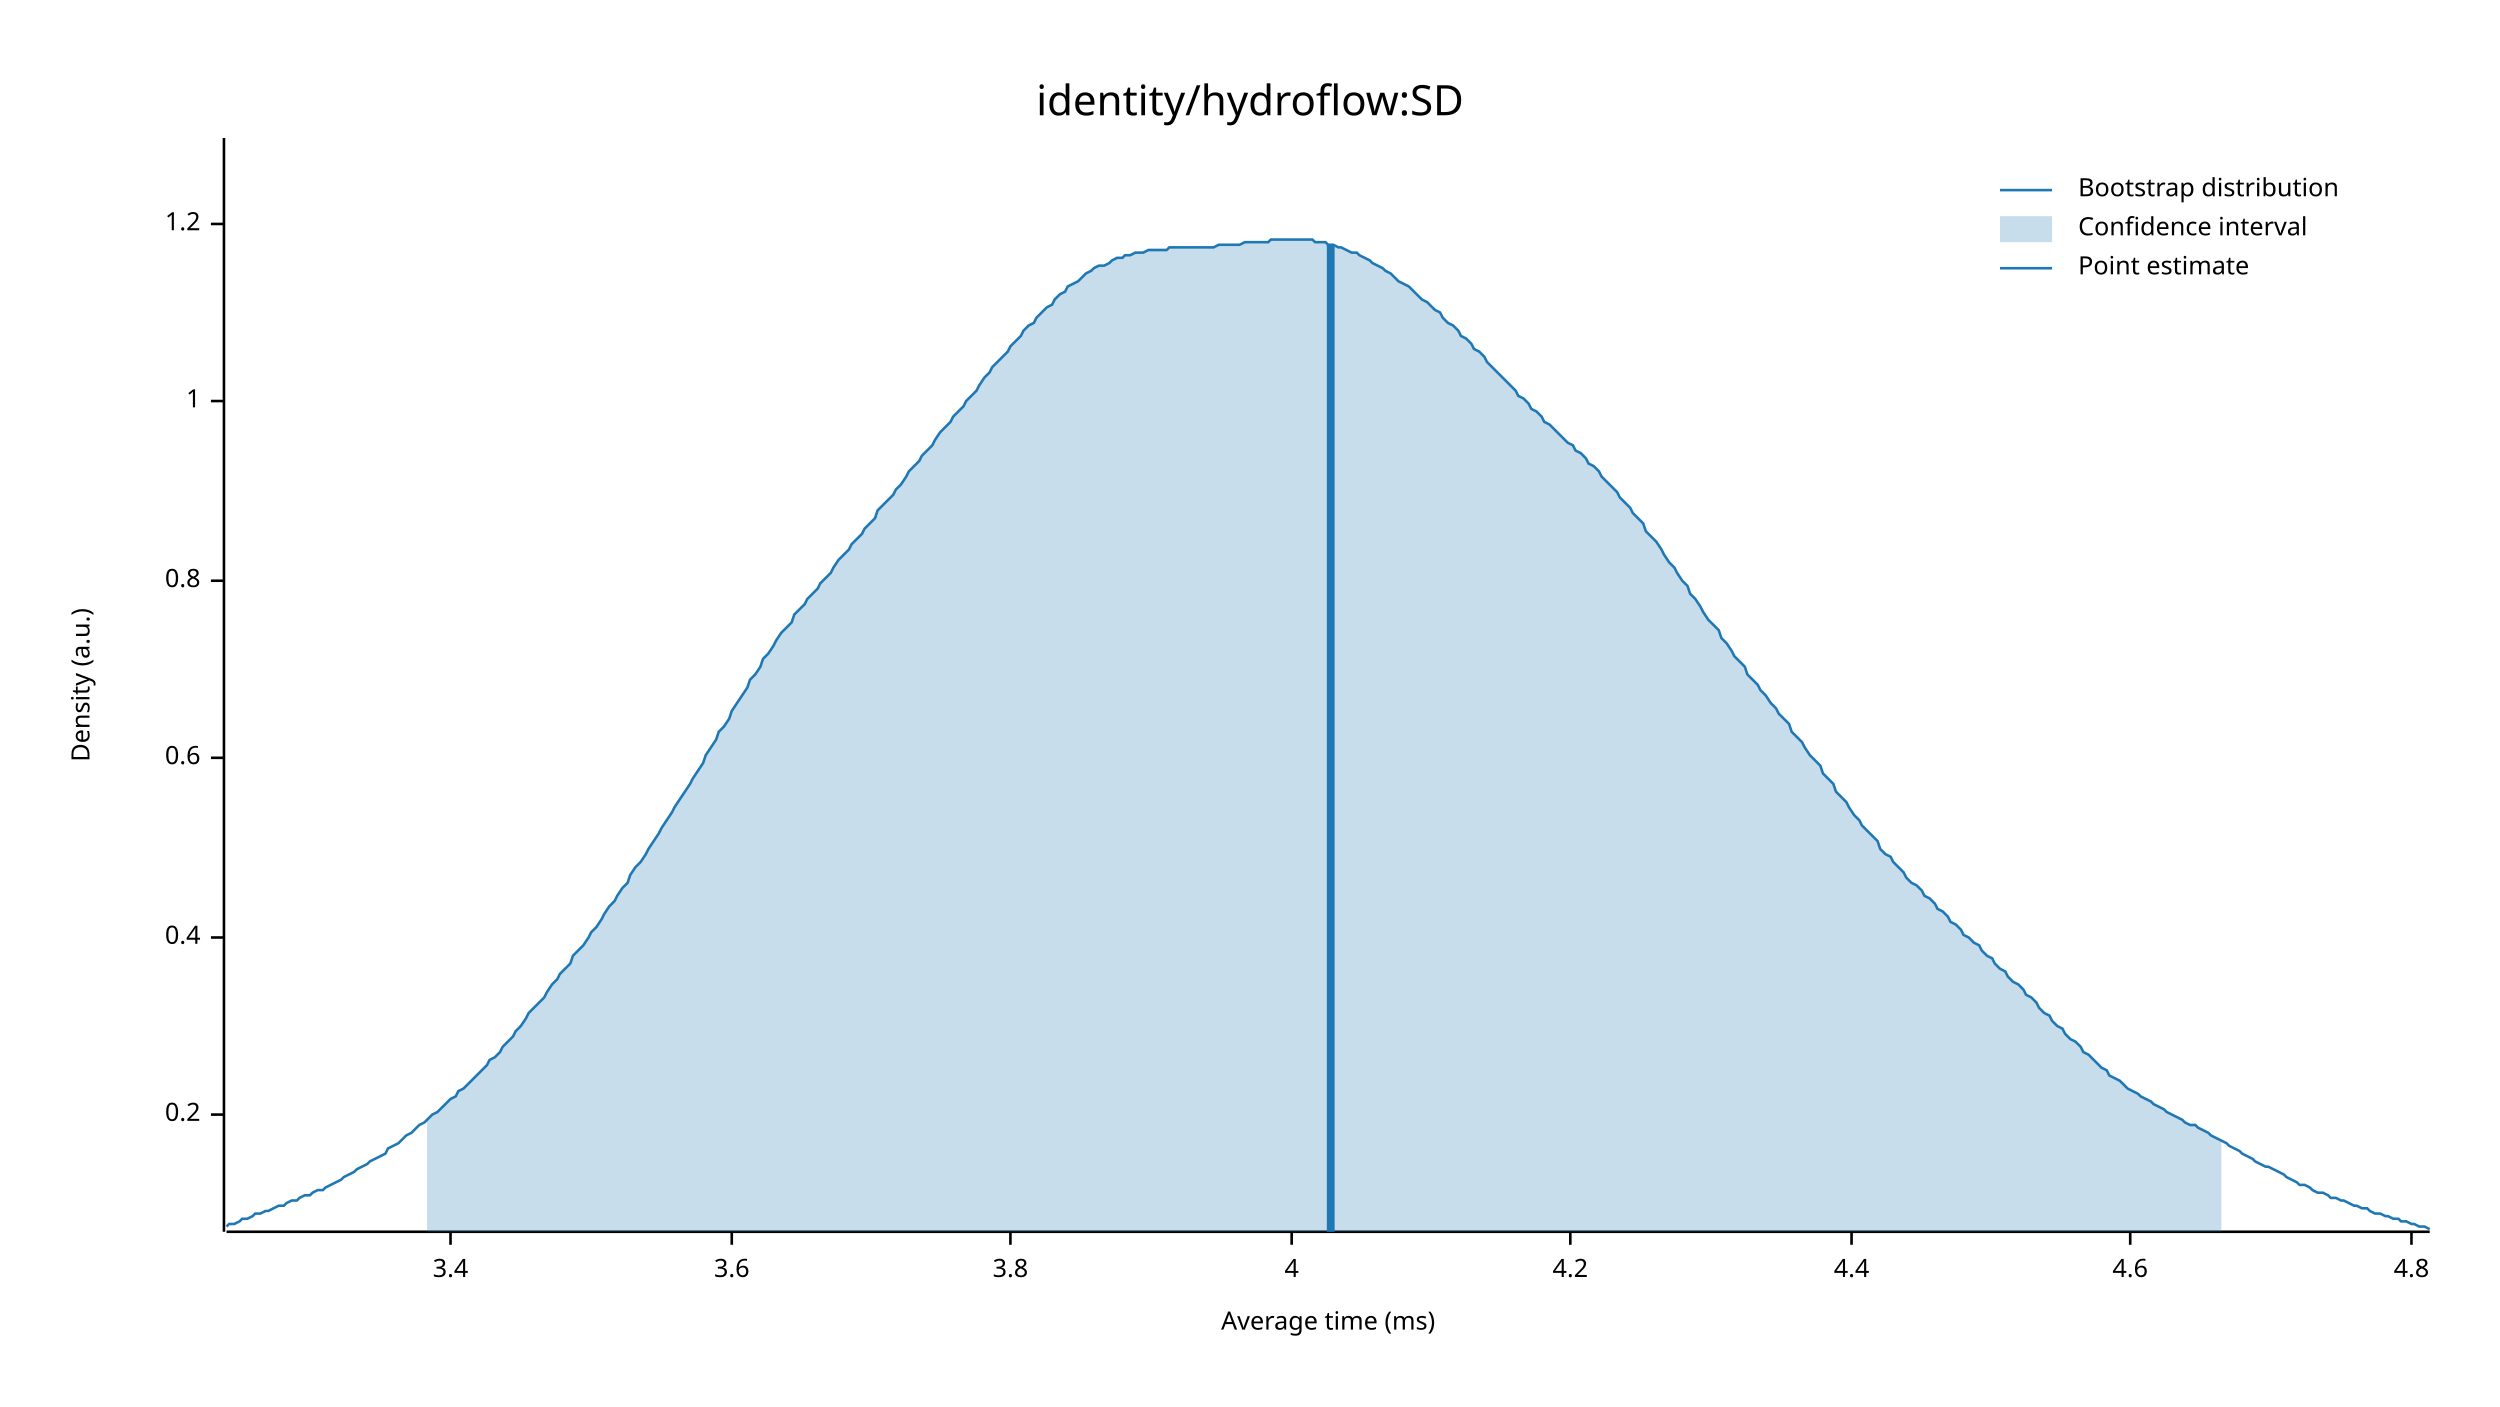
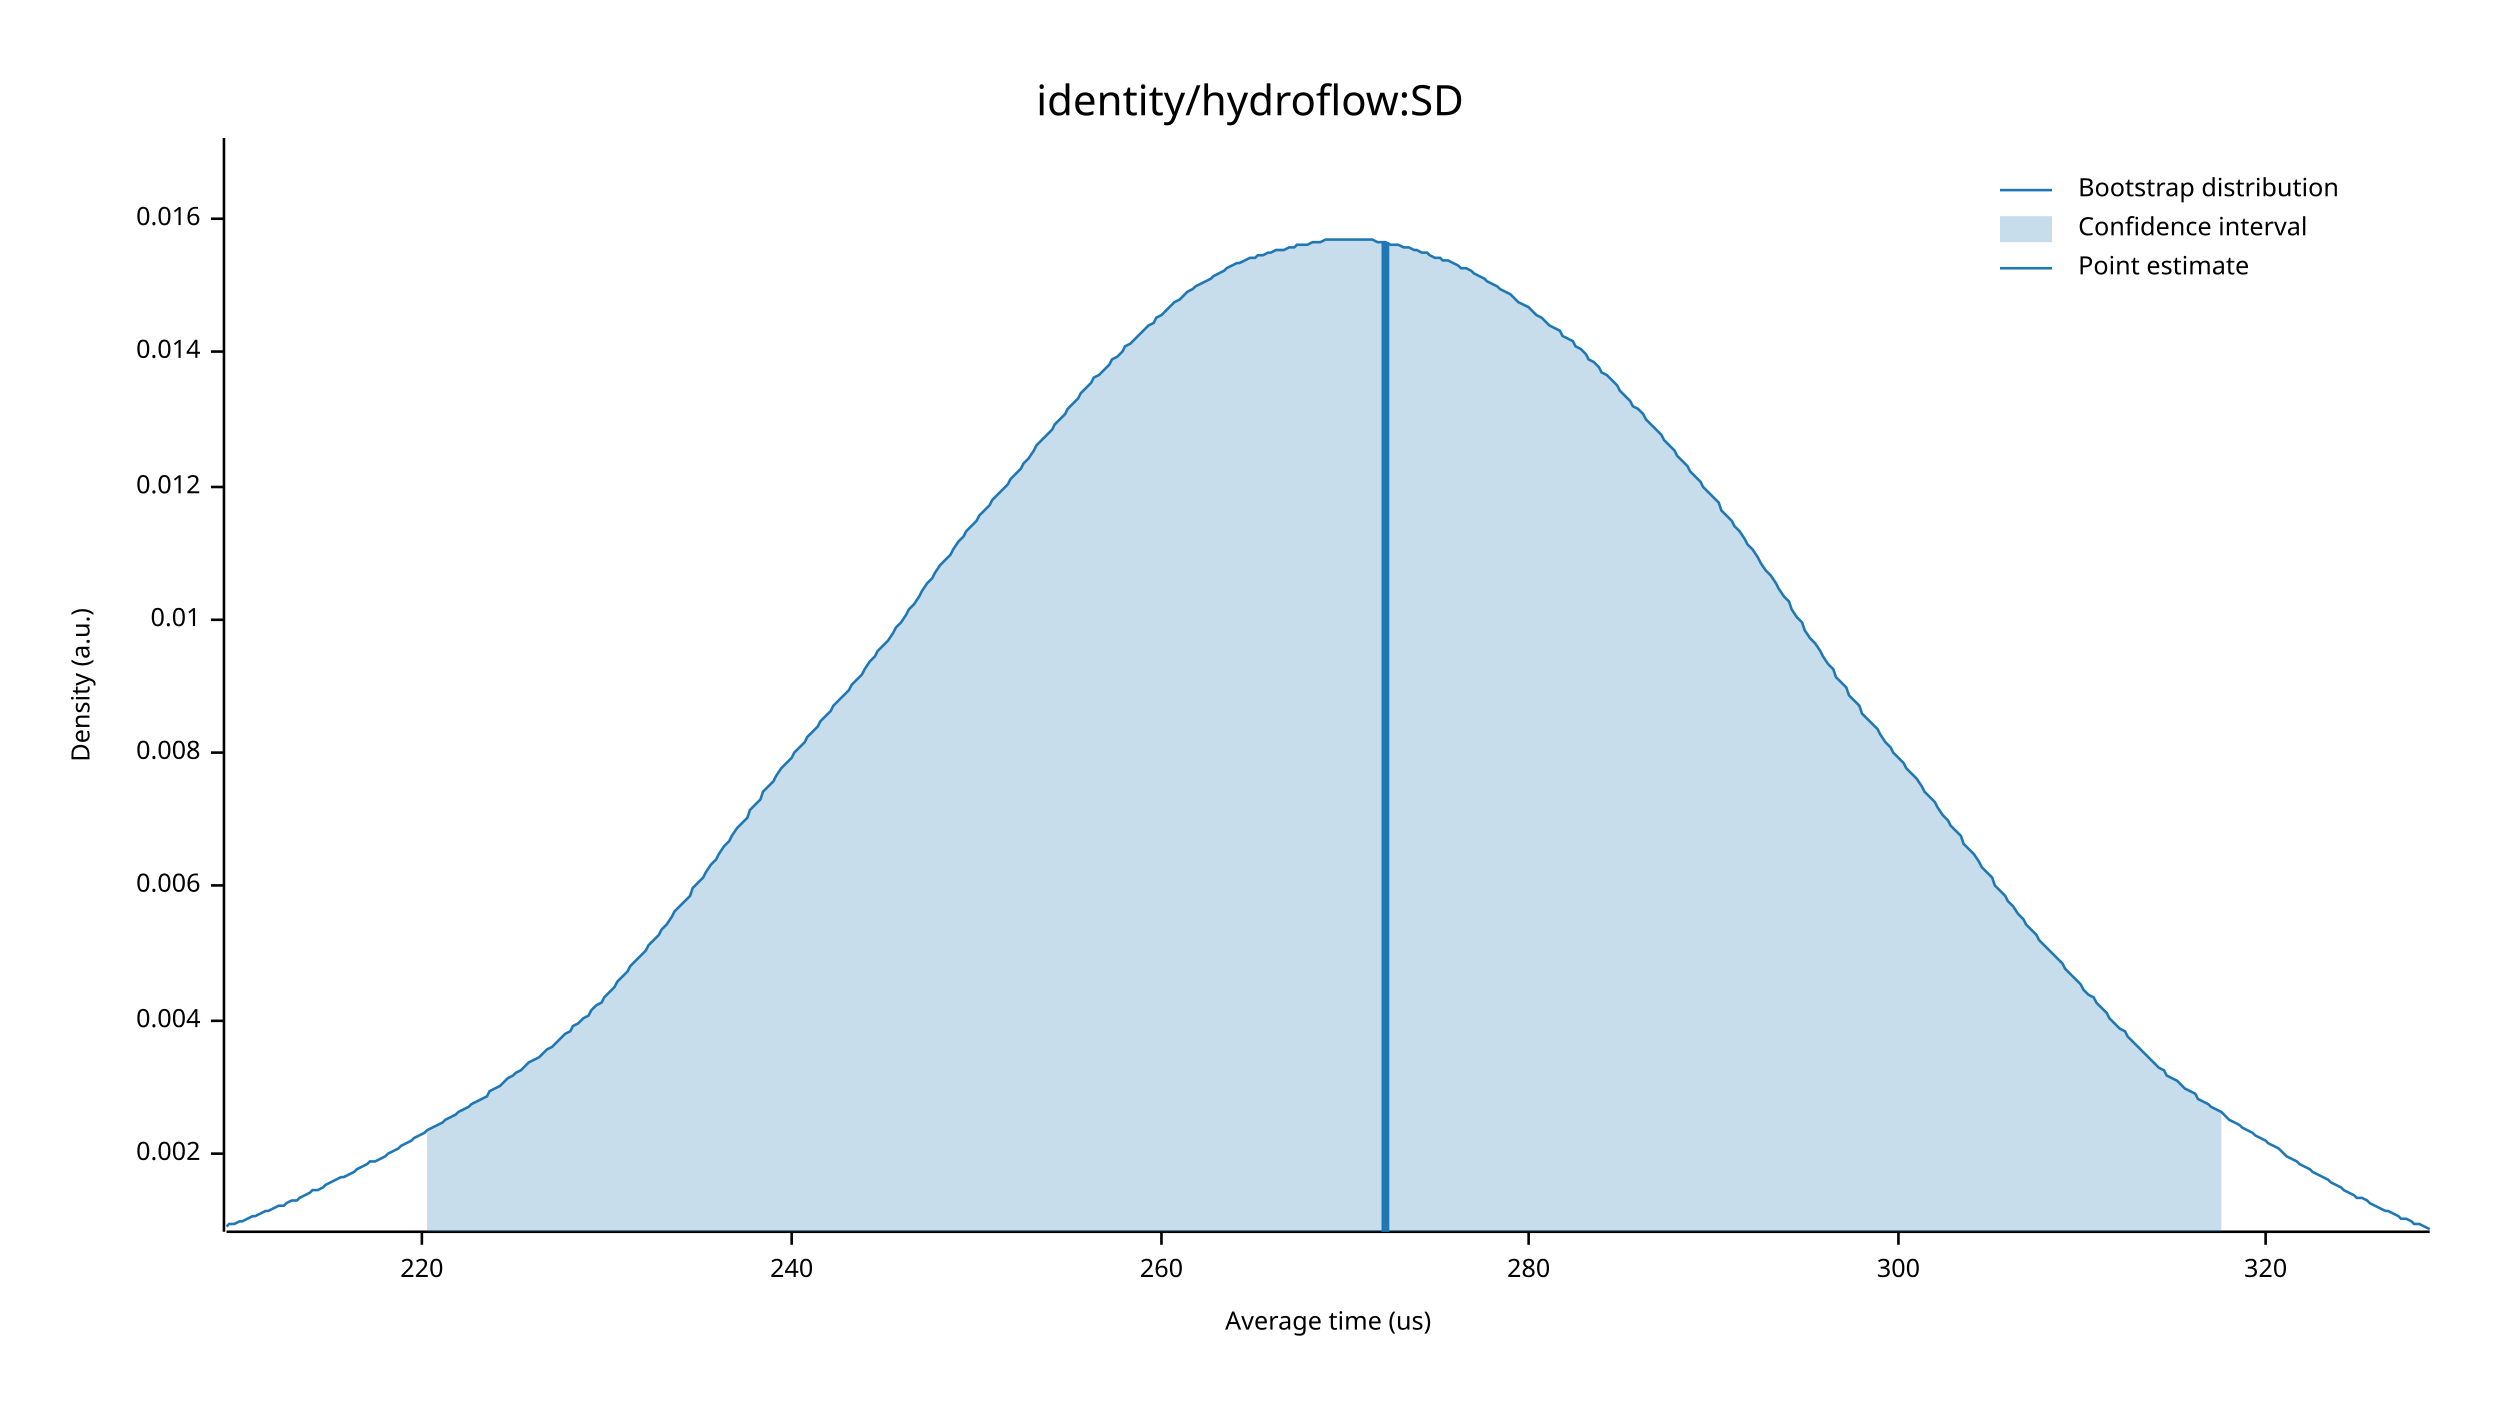
<svg xmlns="http://www.w3.org/2000/svg" width="960" height="540" viewBox="0 0 960 540">
  <text x="480" y="32" dy="0.76em" text-anchor="middle" font-family="sans-serif" font-size="16.129" opacity="1" fill="#000000">
identity/hydroflow:SD
</text>
  <text x="27" y="263" dy="0.76em" text-anchor="middle" font-family="sans-serif" font-size="9.677" opacity="1" fill="#000000" transform="rotate(270, 27, 263)">
Density (a.u.)
</text>
  <text x="510" y="513" dy="-0.5ex" text-anchor="middle" font-family="sans-serif" font-size="9.677" opacity="1" fill="#000000">
- Average time (ms)
+ Average time (us)
</text>
  <polyline fill="none" opacity="1" stroke="#000000" stroke-width="1" points="86,53 86,473 " />
-   <text x="77" y="428" dy="0.5ex" text-anchor="end" font-family="sans-serif" font-size="9.677" opacity="1" fill="#000000">
- 0.2
+   <text x="77" y="443" dy="0.5ex" text-anchor="end" font-family="sans-serif" font-size="9.677" opacity="1" fill="#000000">
+ 0.002
</text>
-   <polyline fill="none" opacity="1" stroke="#000000" stroke-width="1" points="81,428 86,428 " />
-   <text x="77" y="360" dy="0.5ex" text-anchor="end" font-family="sans-serif" font-size="9.677" opacity="1" fill="#000000">
- 0.4
+   <polyline fill="none" opacity="1" stroke="#000000" stroke-width="1" points="81,443 86,443 " />
+   <text x="77" y="392" dy="0.5ex" text-anchor="end" font-family="sans-serif" font-size="9.677" opacity="1" fill="#000000">
+ 0.004
</text>
-   <polyline fill="none" opacity="1" stroke="#000000" stroke-width="1" points="81,360 86,360 " />
-   <text x="77" y="291" dy="0.5ex" text-anchor="end" font-family="sans-serif" font-size="9.677" opacity="1" fill="#000000">
- 0.6
+   <polyline fill="none" opacity="1" stroke="#000000" stroke-width="1" points="81,392 86,392 " />
+   <text x="77" y="340" dy="0.5ex" text-anchor="end" font-family="sans-serif" font-size="9.677" opacity="1" fill="#000000">
+ 0.006
</text>
-   <polyline fill="none" opacity="1" stroke="#000000" stroke-width="1" points="81,291 86,291 " />
-   <text x="77" y="223" dy="0.5ex" text-anchor="end" font-family="sans-serif" font-size="9.677" opacity="1" fill="#000000">
- 0.8
+   <polyline fill="none" opacity="1" stroke="#000000" stroke-width="1" points="81,340 86,340 " />
+   <text x="77" y="289" dy="0.5ex" text-anchor="end" font-family="sans-serif" font-size="9.677" opacity="1" fill="#000000">
+ 0.008
</text>
-   <polyline fill="none" opacity="1" stroke="#000000" stroke-width="1" points="81,223 86,223 " />
-   <text x="77" y="154" dy="0.5ex" text-anchor="end" font-family="sans-serif" font-size="9.677" opacity="1" fill="#000000">
- 1
+   <polyline fill="none" opacity="1" stroke="#000000" stroke-width="1" points="81,289 86,289 " />
+   <text x="77" y="238" dy="0.5ex" text-anchor="end" font-family="sans-serif" font-size="9.677" opacity="1" fill="#000000">
+ 0.01
</text>
-   <polyline fill="none" opacity="1" stroke="#000000" stroke-width="1" points="81,154 86,154 " />
-   <text x="77" y="86" dy="0.5ex" text-anchor="end" font-family="sans-serif" font-size="9.677" opacity="1" fill="#000000">
- 1.2
+   <polyline fill="none" opacity="1" stroke="#000000" stroke-width="1" points="81,238 86,238 " />
+   <text x="77" y="187" dy="0.5ex" text-anchor="end" font-family="sans-serif" font-size="9.677" opacity="1" fill="#000000">
+ 0.012
</text>
-   <polyline fill="none" opacity="1" stroke="#000000" stroke-width="1" points="81,86 86,86 " />
+   <polyline fill="none" opacity="1" stroke="#000000" stroke-width="1" points="81,187 86,187 " />
+   <text x="77" y="135" dy="0.5ex" text-anchor="end" font-family="sans-serif" font-size="9.677" opacity="1" fill="#000000">
+ 0.014
+ </text>
+   <polyline fill="none" opacity="1" stroke="#000000" stroke-width="1" points="81,135 86,135 " />
+   <text x="77" y="84" dy="0.5ex" text-anchor="end" font-family="sans-serif" font-size="9.677" opacity="1" fill="#000000">
+ 0.016
+ </text>
+   <polyline fill="none" opacity="1" stroke="#000000" stroke-width="1" points="81,84 86,84 " />
  <polyline fill="none" opacity="1" stroke="#000000" stroke-width="1" points="87,473 933,473 " />
-   <text x="173" y="483" dy="0.76em" text-anchor="middle" font-family="sans-serif" font-size="9.677" opacity="1" fill="#000000">
- 3.4
+   <text x="162" y="483" dy="0.76em" text-anchor="middle" font-family="sans-serif" font-size="9.677" opacity="1" fill="#000000">
+ 220
</text>
-   <polyline fill="none" opacity="1" stroke="#000000" stroke-width="1" points="173,473 173,478 " />
-   <text x="281" y="483" dy="0.76em" text-anchor="middle" font-family="sans-serif" font-size="9.677" opacity="1" fill="#000000">
- 3.6
+   <polyline fill="none" opacity="1" stroke="#000000" stroke-width="1" points="162,473 162,478 " />
+   <text x="304" y="483" dy="0.76em" text-anchor="middle" font-family="sans-serif" font-size="9.677" opacity="1" fill="#000000">
+ 240
</text>
-   <polyline fill="none" opacity="1" stroke="#000000" stroke-width="1" points="281,473 281,478 " />
-   <text x="388" y="483" dy="0.76em" text-anchor="middle" font-family="sans-serif" font-size="9.677" opacity="1" fill="#000000">
- 3.8
+   <polyline fill="none" opacity="1" stroke="#000000" stroke-width="1" points="304,473 304,478 " />
+   <text x="446" y="483" dy="0.76em" text-anchor="middle" font-family="sans-serif" font-size="9.677" opacity="1" fill="#000000">
+ 260
</text>
-   <polyline fill="none" opacity="1" stroke="#000000" stroke-width="1" points="388,473 388,478 " />
-   <text x="496" y="483" dy="0.76em" text-anchor="middle" font-family="sans-serif" font-size="9.677" opacity="1" fill="#000000">
- 4
+   <polyline fill="none" opacity="1" stroke="#000000" stroke-width="1" points="446,473 446,478 " />
+   <text x="587" y="483" dy="0.76em" text-anchor="middle" font-family="sans-serif" font-size="9.677" opacity="1" fill="#000000">
+ 280
</text>
-   <polyline fill="none" opacity="1" stroke="#000000" stroke-width="1" points="496,473 496,478 " />
-   <text x="603" y="483" dy="0.76em" text-anchor="middle" font-family="sans-serif" font-size="9.677" opacity="1" fill="#000000">
- 4.2
+   <polyline fill="none" opacity="1" stroke="#000000" stroke-width="1" points="587,473 587,478 " />
+   <text x="729" y="483" dy="0.76em" text-anchor="middle" font-family="sans-serif" font-size="9.677" opacity="1" fill="#000000">
+ 300
</text>
-   <polyline fill="none" opacity="1" stroke="#000000" stroke-width="1" points="603,473 603,478 " />
-   <text x="711" y="483" dy="0.76em" text-anchor="middle" font-family="sans-serif" font-size="9.677" opacity="1" fill="#000000">
- 4.4
+   <polyline fill="none" opacity="1" stroke="#000000" stroke-width="1" points="729,473 729,478 " />
+   <text x="870" y="483" dy="0.76em" text-anchor="middle" font-family="sans-serif" font-size="9.677" opacity="1" fill="#000000">
+ 320
</text>
-   <polyline fill="none" opacity="1" stroke="#000000" stroke-width="1" points="711,473 711,478 " />
-   <text x="818" y="483" dy="0.76em" text-anchor="middle" font-family="sans-serif" font-size="9.677" opacity="1" fill="#000000">
- 4.6
- </text>
-   <polyline fill="none" opacity="1" stroke="#000000" stroke-width="1" points="818,473 818,478 " />
-   <text x="926" y="483" dy="0.76em" text-anchor="middle" font-family="sans-serif" font-size="9.677" opacity="1" fill="#000000">
- 4.8
- </text>
-   <polyline fill="none" opacity="1" stroke="#000000" stroke-width="1" points="926,473 926,478 " />
-   <polyline fill="none" opacity="1" stroke="#1F78B4" stroke-width="1" points="87,471 88,470 90,470 92,469 93,468 95,468 97,467 98,466 100,466 102,465 103,465 105,464 107,463 109,463 110,462 112,461 114,461 115,460 117,459 119,459 120,458 122,457 124,457 125,456 127,455 129,454 131,453 132,452 134,451 136,450 137,449 139,448 141,447 142,446 144,445 146,444 148,443 149,441 151,440 153,439 154,438 156,436 158,435 159,434 161,432 163,431 164,430 166,428 168,427 170,425 171,424 173,422 175,421 176,419 178,418 180,416 181,415 183,413 185,411 187,409 188,407 190,406 192,404 193,402 195,400 197,398 198,396 200,394 202,391 203,389 205,387 207,385 209,383 210,381 212,378 214,376 215,374 217,372 219,370 220,367 222,365 224,363 226,360 227,358 229,356 231,353 232,351 234,348 236,346 237,344 239,341 241,339 242,336 244,333 246,331 248,328 249,326 251,323 253,320 254,318 256,315 258,312 259,310 261,307 263,304 265,301 266,299 268,296 270,293 271,290 273,287 275,284 276,281 278,279 280,276 281,273 283,270 285,267 287,264 288,261 290,259 292,256 293,253 295,251 297,248 298,246 300,243 302,241 304,239 305,236 307,234 309,232 310,230 312,228 314,226 315,224 317,222 319,220 320,218 322,215 324,213 326,211 327,209 329,207 331,205 332,203 334,201 336,199 337,196 339,194 341,192 343,190 344,188 346,186 348,183 349,181 351,179 353,177 354,175 356,173 358,171 359,169 361,166 363,164 365,162 366,160 368,158 370,156 371,154 373,152 375,150 376,148 378,145 380,143 381,141 383,139 385,137 387,135 388,133 390,131 392,129 393,127 395,125 397,124 398,122 400,120 402,118 404,117 405,115 407,113 409,112 410,110 412,109 414,108 415,107 417,105 419,104 420,103 422,102 424,102 426,101 427,100 429,99 431,99 432,98 434,98 436,97 437,97 439,97 441,96 443,96 444,96 446,96 448,96 449,95 451,95 453,95 454,95 456,95 458,95 459,95 461,95 463,95 465,95 466,95 468,94 470,94 471,94 473,94 475,94 476,94 478,93 480,93 482,93 483,93 485,93 487,93 488,92 490,92 492,92 493,92 495,92 497,92 498,92 500,92 502,92 504,92 505,93 507,93 509,93 510,94 512,94 514,95 515,95 517,96 519,97 521,97 522,98 524,99 526,100 527,101 529,102 531,103 532,104 534,105 536,107 537,108 539,109 541,110 543,112 544,113 546,115 548,116 549,117 551,119 553,120 554,122 556,124 558,125 560,127 561,129 563,130 565,132 566,134 568,135 570,137 571,139 573,141 575,143 576,144 578,146 580,148 582,150 583,152 585,153 587,155 588,157 590,158 592,160 593,162 595,163 597,165 599,167 600,168 602,170 604,171 605,173 607,174 609,176 610,178 612,179 614,181 615,183 617,185 619,187 621,189 622,191 624,193 626,195 627,197 629,199 631,201 632,204 634,206 636,208 638,211 639,213 641,216 643,218 644,220 646,223 648,225 649,228 651,230 653,233 654,235 656,238 658,240 660,242 661,245 663,247 665,250 666,252 668,254 670,256 671,259 673,261 675,263 676,265 678,267 680,270 682,272 683,274 685,276 687,278 688,281 690,283 692,285 693,287 695,290 697,292 699,294 700,297 702,299 704,301 705,304 707,306 709,308 710,310 712,313 714,315 715,317 717,319 719,321 721,323 722,326 724,328 726,329 727,331 729,333 731,335 732,337 734,339 736,340 738,342 739,344 741,345 743,347 744,349 746,350 748,352 749,354 751,355 753,357 754,359 756,360 758,362 760,363 761,365 763,367 765,368 766,370 768,372 770,373 771,375 773,377 775,378 777,380 778,382 780,383 782,385 783,387 785,389 787,390 788,392 790,394 792,395 793,397 795,399 797,400 799,402 800,404 802,405 804,407 805,408 807,410 809,411 810,413 812,414 814,415 816,417 817,418 819,419 821,420 822,421 824,422 826,423 827,424 829,425 831,426 832,427 834,428 836,429 838,430 839,431 841,432 843,432 844,433 846,434 848,435 849,436 851,437 853,438 855,439 856,440 858,441 860,442 861,443 863,444 865,445 866,446 868,447 870,448 871,448 873,449 875,450 877,451 878,452 880,453 882,454 883,455 885,455 887,456 888,457 890,458 892,458 894,459 895,460 897,460 899,461 900,461 902,462 904,463 905,463 907,464 909,464 910,465 912,466 914,466 916,467 917,467 919,468 921,468 922,469 924,469 926,470 927,470 929,471 931,471 933,472 " />
-   <polygon opacity="0.25" fill="#1F78B4" points="164,430 166,428 168,427 170,425 171,424 173,422 175,421 176,419 178,418 180,416 181,415 183,413 185,411 187,409 188,407 190,406 192,404 193,402 195,400 197,398 198,396 200,394 202,391 203,389 205,387 207,385 209,383 210,381 212,378 214,376 215,374 217,372 219,370 220,367 222,365 224,363 226,360 227,358 229,356 231,353 232,351 234,348 236,346 237,344 239,341 241,339 242,336 244,333 246,331 248,328 249,326 251,323 253,320 254,318 256,315 258,312 259,310 261,307 263,304 265,301 266,299 268,296 270,293 271,290 273,287 275,284 276,281 278,279 280,276 281,273 283,270 285,267 287,264 288,261 290,259 292,256 293,253 295,251 297,248 298,246 300,243 302,241 304,239 305,236 307,234 309,232 310,230 312,228 314,226 315,224 317,222 319,220 320,218 322,215 324,213 326,211 327,209 329,207 331,205 332,203 334,201 336,199 337,196 339,194 341,192 343,190 344,188 346,186 348,183 349,181 351,179 353,177 354,175 356,173 358,171 359,169 361,166 363,164 365,162 366,160 368,158 370,156 371,154 373,152 375,150 376,148 378,145 380,143 381,141 383,139 385,137 387,135 388,133 390,131 392,129 393,127 395,125 397,124 398,122 400,120 402,118 404,117 405,115 407,113 409,112 410,110 412,109 414,108 415,107 417,105 419,104 420,103 422,102 424,102 426,101 427,100 429,99 431,99 432,98 434,98 436,97 437,97 439,97 441,96 443,96 444,96 446,96 448,96 449,95 451,95 453,95 454,95 456,95 458,95 459,95 461,95 463,95 465,95 466,95 468,94 470,94 471,94 473,94 475,94 476,94 478,93 480,93 482,93 483,93 485,93 487,93 488,92 490,92 492,92 493,92 495,92 497,92 498,92 500,92 502,92 504,92 505,93 507,93 509,93 510,94 512,94 514,95 515,95 517,96 519,97 521,97 522,98 524,99 526,100 527,101 529,102 531,103 532,104 534,105 536,107 537,108 539,109 541,110 543,112 544,113 546,115 548,116 549,117 551,119 553,120 554,122 556,124 558,125 560,127 561,129 563,130 565,132 566,134 568,135 570,137 571,139 573,141 575,143 576,144 578,146 580,148 582,150 583,152 585,153 587,155 588,157 590,158 592,160 593,162 595,163 597,165 599,167 600,168 602,170 604,171 605,173 607,174 609,176 610,178 612,179 614,181 615,183 617,185 619,187 621,189 622,191 624,193 626,195 627,197 629,199 631,201 632,204 634,206 636,208 638,211 639,213 641,216 643,218 644,220 646,223 648,225 649,228 651,230 653,233 654,235 656,238 658,240 660,242 661,245 663,247 665,250 666,252 668,254 670,256 671,259 673,261 675,263 676,265 678,267 680,270 682,272 683,274 685,276 687,278 688,281 690,283 692,285 693,287 695,290 697,292 699,294 700,297 702,299 704,301 705,304 707,306 709,308 710,310 712,313 714,315 715,317 717,319 719,321 721,323 722,326 724,328 726,329 727,331 729,333 731,335 732,337 734,339 736,340 738,342 739,344 741,345 743,347 744,349 746,350 748,352 749,354 751,355 753,357 754,359 756,360 758,362 760,363 761,365 763,367 765,368 766,370 768,372 770,373 771,375 773,377 775,378 777,380 778,382 780,383 782,385 783,387 785,389 787,390 788,392 790,394 792,395 793,397 795,399 797,400 799,402 800,404 802,405 804,407 805,408 807,410 809,411 810,413 812,414 814,415 816,417 817,418 819,419 821,420 822,421 824,422 826,423 827,424 829,425 831,426 832,427 834,428 836,429 838,430 839,431 841,432 843,432 844,433 846,434 848,435 849,436 851,437 853,438 853,473 164,473 " />
-   <polyline fill="none" opacity="1" stroke="#1F78B4" stroke-width="3" points="511,473 511,94 " />
+   <polyline fill="none" opacity="1" stroke="#000000" stroke-width="1" points="870,473 870,478 " />
+   <polyline fill="none" opacity="1" stroke="#1F78B4" stroke-width="1" points="87,471 88,470 90,470 92,469 93,469 95,468 97,467 98,467 100,466 102,465 103,465 105,464 107,463 109,463 110,462 112,461 114,461 115,460 117,459 119,458 120,457 122,457 124,456 125,455 127,454 129,453 131,452 132,452 134,451 136,450 137,449 139,448 141,447 142,446 144,446 146,445 148,444 149,443 151,442 153,441 154,440 156,439 158,438 159,437 161,436 163,435 164,434 166,433 168,432 170,431 171,430 173,429 175,428 176,427 178,426 180,425 181,424 183,423 185,422 187,421 188,419 190,418 192,417 193,416 195,414 197,413 198,412 200,411 202,409 203,408 205,407 207,406 209,404 210,403 212,402 214,400 215,399 217,397 219,396 220,394 222,393 224,391 226,390 227,388 229,386 231,385 232,383 234,381 236,379 237,377 239,375 241,373 242,371 244,369 246,367 248,365 249,363 251,361 253,359 254,357 256,355 258,352 259,350 261,348 263,346 265,344 266,341 268,339 270,337 271,335 273,332 275,330 276,328 278,325 280,323 281,321 283,318 285,316 287,314 288,311 290,309 292,307 293,304 295,302 297,300 298,298 300,295 302,293 304,291 305,289 307,287 309,285 310,283 312,281 314,279 315,277 317,275 319,273 320,271 322,269 324,267 326,265 327,263 329,261 331,259 332,257 334,254 336,252 337,250 339,248 341,246 343,243 344,241 346,239 348,236 349,234 351,232 353,229 354,227 356,224 358,222 359,220 361,217 363,215 365,213 366,211 368,208 370,206 371,204 373,202 375,200 376,198 378,196 380,194 381,192 383,190 385,188 387,186 388,184 390,182 392,180 393,178 395,176 397,173 398,171 400,169 402,167 404,165 405,163 407,161 409,159 410,157 412,155 414,153 415,151 417,149 419,147 420,145 422,144 424,142 426,140 427,138 429,137 431,135 432,133 434,132 436,130 437,129 439,127 441,125 443,124 444,122 446,121 448,119 449,118 451,116 453,115 454,114 456,112 458,111 459,110 461,109 463,108 465,107 466,106 468,105 470,104 471,103 473,102 475,101 476,101 478,100 480,99 482,99 483,98 485,98 487,97 488,97 490,96 492,96 493,96 495,95 497,95 498,94 500,94 502,94 504,93 505,93 507,93 509,92 510,92 512,92 514,92 515,92 517,92 519,92 521,92 522,92 524,92 526,92 527,92 529,93 531,93 532,93 534,94 536,94 537,94 539,95 541,95 543,96 544,96 546,97 548,97 549,98 551,99 553,99 554,100 556,100 558,101 560,102 561,103 563,103 565,104 566,105 568,106 570,107 571,108 573,109 575,110 576,111 578,112 580,113 582,115 583,116 585,117 587,118 588,119 590,121 592,122 593,123 595,125 597,126 599,127 600,129 602,130 604,131 605,133 607,134 609,136 610,138 612,139 614,141 615,143 617,144 619,146 621,148 622,150 624,152 626,154 627,156 629,157 631,159 632,161 634,163 636,165 638,167 639,169 641,171 643,173 644,175 646,177 648,179 649,181 651,183 653,185 654,187 656,189 658,191 660,193 661,196 663,198 665,200 666,202 668,204 670,207 671,209 673,211 675,214 676,216 678,219 680,221 682,224 683,226 685,229 687,231 688,234 690,237 692,239 693,242 695,245 697,247 699,250 700,252 702,255 704,257 705,260 707,262 709,264 710,267 712,269 714,271 715,274 717,276 719,278 721,280 722,282 724,285 726,287 727,289 729,291 731,293 732,295 734,297 736,299 738,302 739,304 741,306 743,308 744,310 746,313 748,315 749,317 751,319 753,321 754,324 756,326 758,328 760,331 761,333 763,335 765,337 766,340 768,342 770,344 771,346 773,348 775,351 777,353 778,355 780,357 782,359 783,361 785,363 787,365 788,366 790,368 792,370 793,372 795,374 797,376 799,378 800,380 802,382 804,383 805,385 807,387 809,389 810,391 812,393 814,395 816,396 817,398 819,400 821,402 822,403 824,405 826,407 827,408 829,410 831,411 832,413 834,414 836,415 838,417 839,418 841,419 843,420 844,422 846,423 848,424 849,425 851,426 853,427 855,429 856,430 858,431 860,432 861,433 863,434 865,435 866,436 868,437 870,438 871,439 873,440 875,441 877,443 878,444 880,445 882,446 883,447 885,448 887,449 888,450 890,451 892,452 894,453 895,454 897,455 899,456 900,457 902,458 904,459 905,460 907,460 909,461 910,462 912,463 914,464 916,465 917,465 919,466 921,467 922,468 924,468 926,469 927,470 929,470 931,471 933,472 " />
+   <polygon opacity="0.25" fill="#1F78B4" points="164,434 166,433 168,432 170,431 171,430 173,429 175,428 176,427 178,426 180,425 181,424 183,423 185,422 187,421 188,419 190,418 192,417 193,416 195,414 197,413 198,412 200,411 202,409 203,408 205,407 207,406 209,404 210,403 212,402 214,400 215,399 217,397 219,396 220,394 222,393 224,391 226,390 227,388 229,386 231,385 232,383 234,381 236,379 237,377 239,375 241,373 242,371 244,369 246,367 248,365 249,363 251,361 253,359 254,357 256,355 258,352 259,350 261,348 263,346 265,344 266,341 268,339 270,337 271,335 273,332 275,330 276,328 278,325 280,323 281,321 283,318 285,316 287,314 288,311 290,309 292,307 293,304 295,302 297,300 298,298 300,295 302,293 304,291 305,289 307,287 309,285 310,283 312,281 314,279 315,277 317,275 319,273 320,271 322,269 324,267 326,265 327,263 329,261 331,259 332,257 334,254 336,252 337,250 339,248 341,246 343,243 344,241 346,239 348,236 349,234 351,232 353,229 354,227 356,224 358,222 359,220 361,217 363,215 365,213 366,211 368,208 370,206 371,204 373,202 375,200 376,198 378,196 380,194 381,192 383,190 385,188 387,186 388,184 390,182 392,180 393,178 395,176 397,173 398,171 400,169 402,167 404,165 405,163 407,161 409,159 410,157 412,155 414,153 415,151 417,149 419,147 420,145 422,144 424,142 426,140 427,138 429,137 431,135 432,133 434,132 436,130 437,129 439,127 441,125 443,124 444,122 446,121 448,119 449,118 451,116 453,115 454,114 456,112 458,111 459,110 461,109 463,108 465,107 466,106 468,105 470,104 471,103 473,102 475,101 476,101 478,100 480,99 482,99 483,98 485,98 487,97 488,97 490,96 492,96 493,96 495,95 497,95 498,94 500,94 502,94 504,93 505,93 507,93 509,92 510,92 512,92 514,92 515,92 517,92 519,92 521,92 522,92 524,92 526,92 527,92 529,93 531,93 532,93 534,94 536,94 537,94 539,95 541,95 543,96 544,96 546,97 548,97 549,98 551,99 553,99 554,100 556,100 558,101 560,102 561,103 563,103 565,104 566,105 568,106 570,107 571,108 573,109 575,110 576,111 578,112 580,113 582,115 583,116 585,117 587,118 588,119 590,121 592,122 593,123 595,125 597,126 599,127 600,129 602,130 604,131 605,133 607,134 609,136 610,138 612,139 614,141 615,143 617,144 619,146 621,148 622,150 624,152 626,154 627,156 629,157 631,159 632,161 634,163 636,165 638,167 639,169 641,171 643,173 644,175 646,177 648,179 649,181 651,183 653,185 654,187 656,189 658,191 660,193 661,196 663,198 665,200 666,202 668,204 670,207 671,209 673,211 675,214 676,216 678,219 680,221 682,224 683,226 685,229 687,231 688,234 690,237 692,239 693,242 695,245 697,247 699,250 700,252 702,255 704,257 705,260 707,262 709,264 710,267 712,269 714,271 715,274 717,276 719,278 721,280 722,282 724,285 726,287 727,289 729,291 731,293 732,295 734,297 736,299 738,302 739,304 741,306 743,308 744,310 746,313 748,315 749,317 751,319 753,321 754,324 756,326 758,328 760,331 761,333 763,335 765,337 766,340 768,342 770,344 771,346 773,348 775,351 777,353 778,355 780,357 782,359 783,361 785,363 787,365 788,366 790,368 792,370 793,372 795,374 797,376 799,378 800,380 802,382 804,383 805,385 807,387 809,389 810,391 812,393 814,395 816,396 817,398 819,400 821,402 822,403 824,405 826,407 827,408 829,410 831,411 832,413 834,414 836,415 838,417 839,418 841,419 843,420 844,422 846,423 848,424 849,425 851,426 853,427 853,473 164,473 " />
+   <polyline fill="none" opacity="1" stroke="#1F78B4" stroke-width="3" points="532,473 532,93 " />
  <text x="798" y="68" dy="0.76em" text-anchor="start" font-family="sans-serif" font-size="9.677" opacity="1" fill="#000000">
Bootstrap distribution
</text>
  <text x="798" y="83" dy="0.76em" text-anchor="start" font-family="sans-serif" font-size="9.677" opacity="1" fill="#000000">
Confidence interval
</text>
  <text x="798" y="98" dy="0.76em" text-anchor="start" font-family="sans-serif" font-size="9.677" opacity="1" fill="#000000">
Point estimate
</text>
  <polyline fill="none" opacity="1" stroke="#1F78B4" stroke-width="1" points="768,73 788,73 " />
  <rect x="768" y="83" width="20" height="10" opacity="0.25" fill="#1F78B4" stroke="none" />
  <polyline fill="none" opacity="1" stroke="#1F78B4" stroke-width="1" points="768,103 788,103 " />
</svg>
